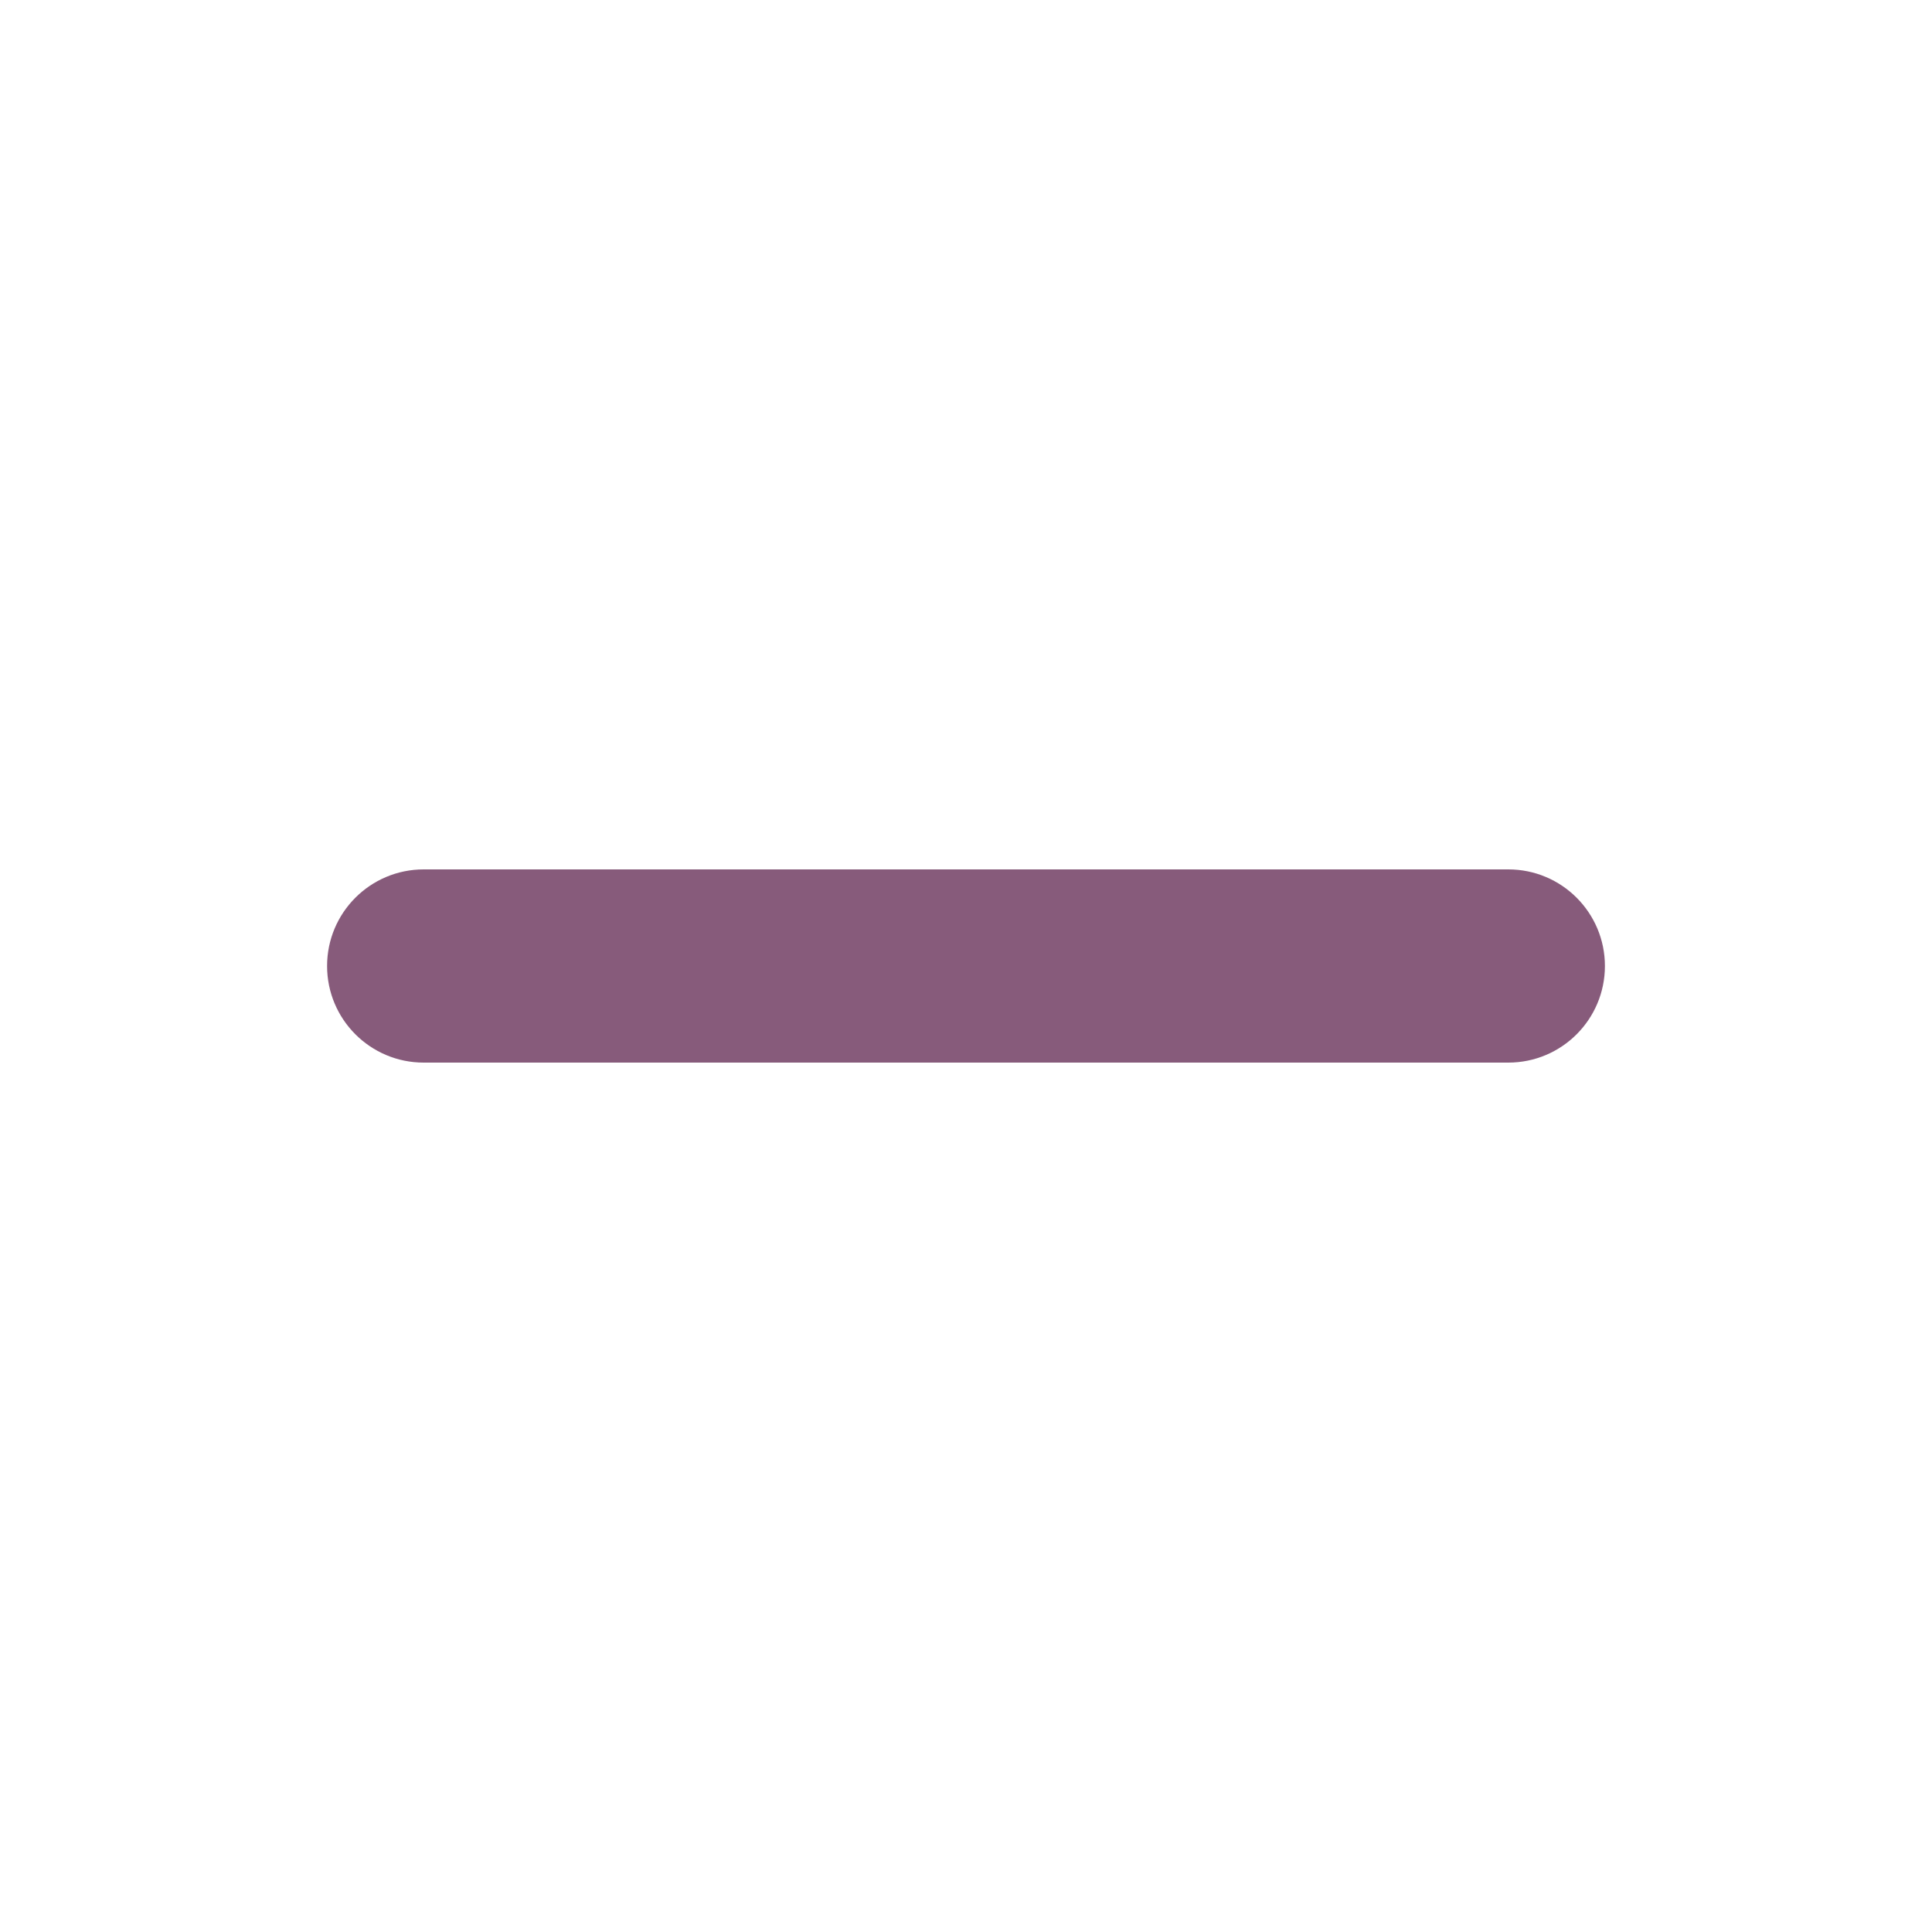
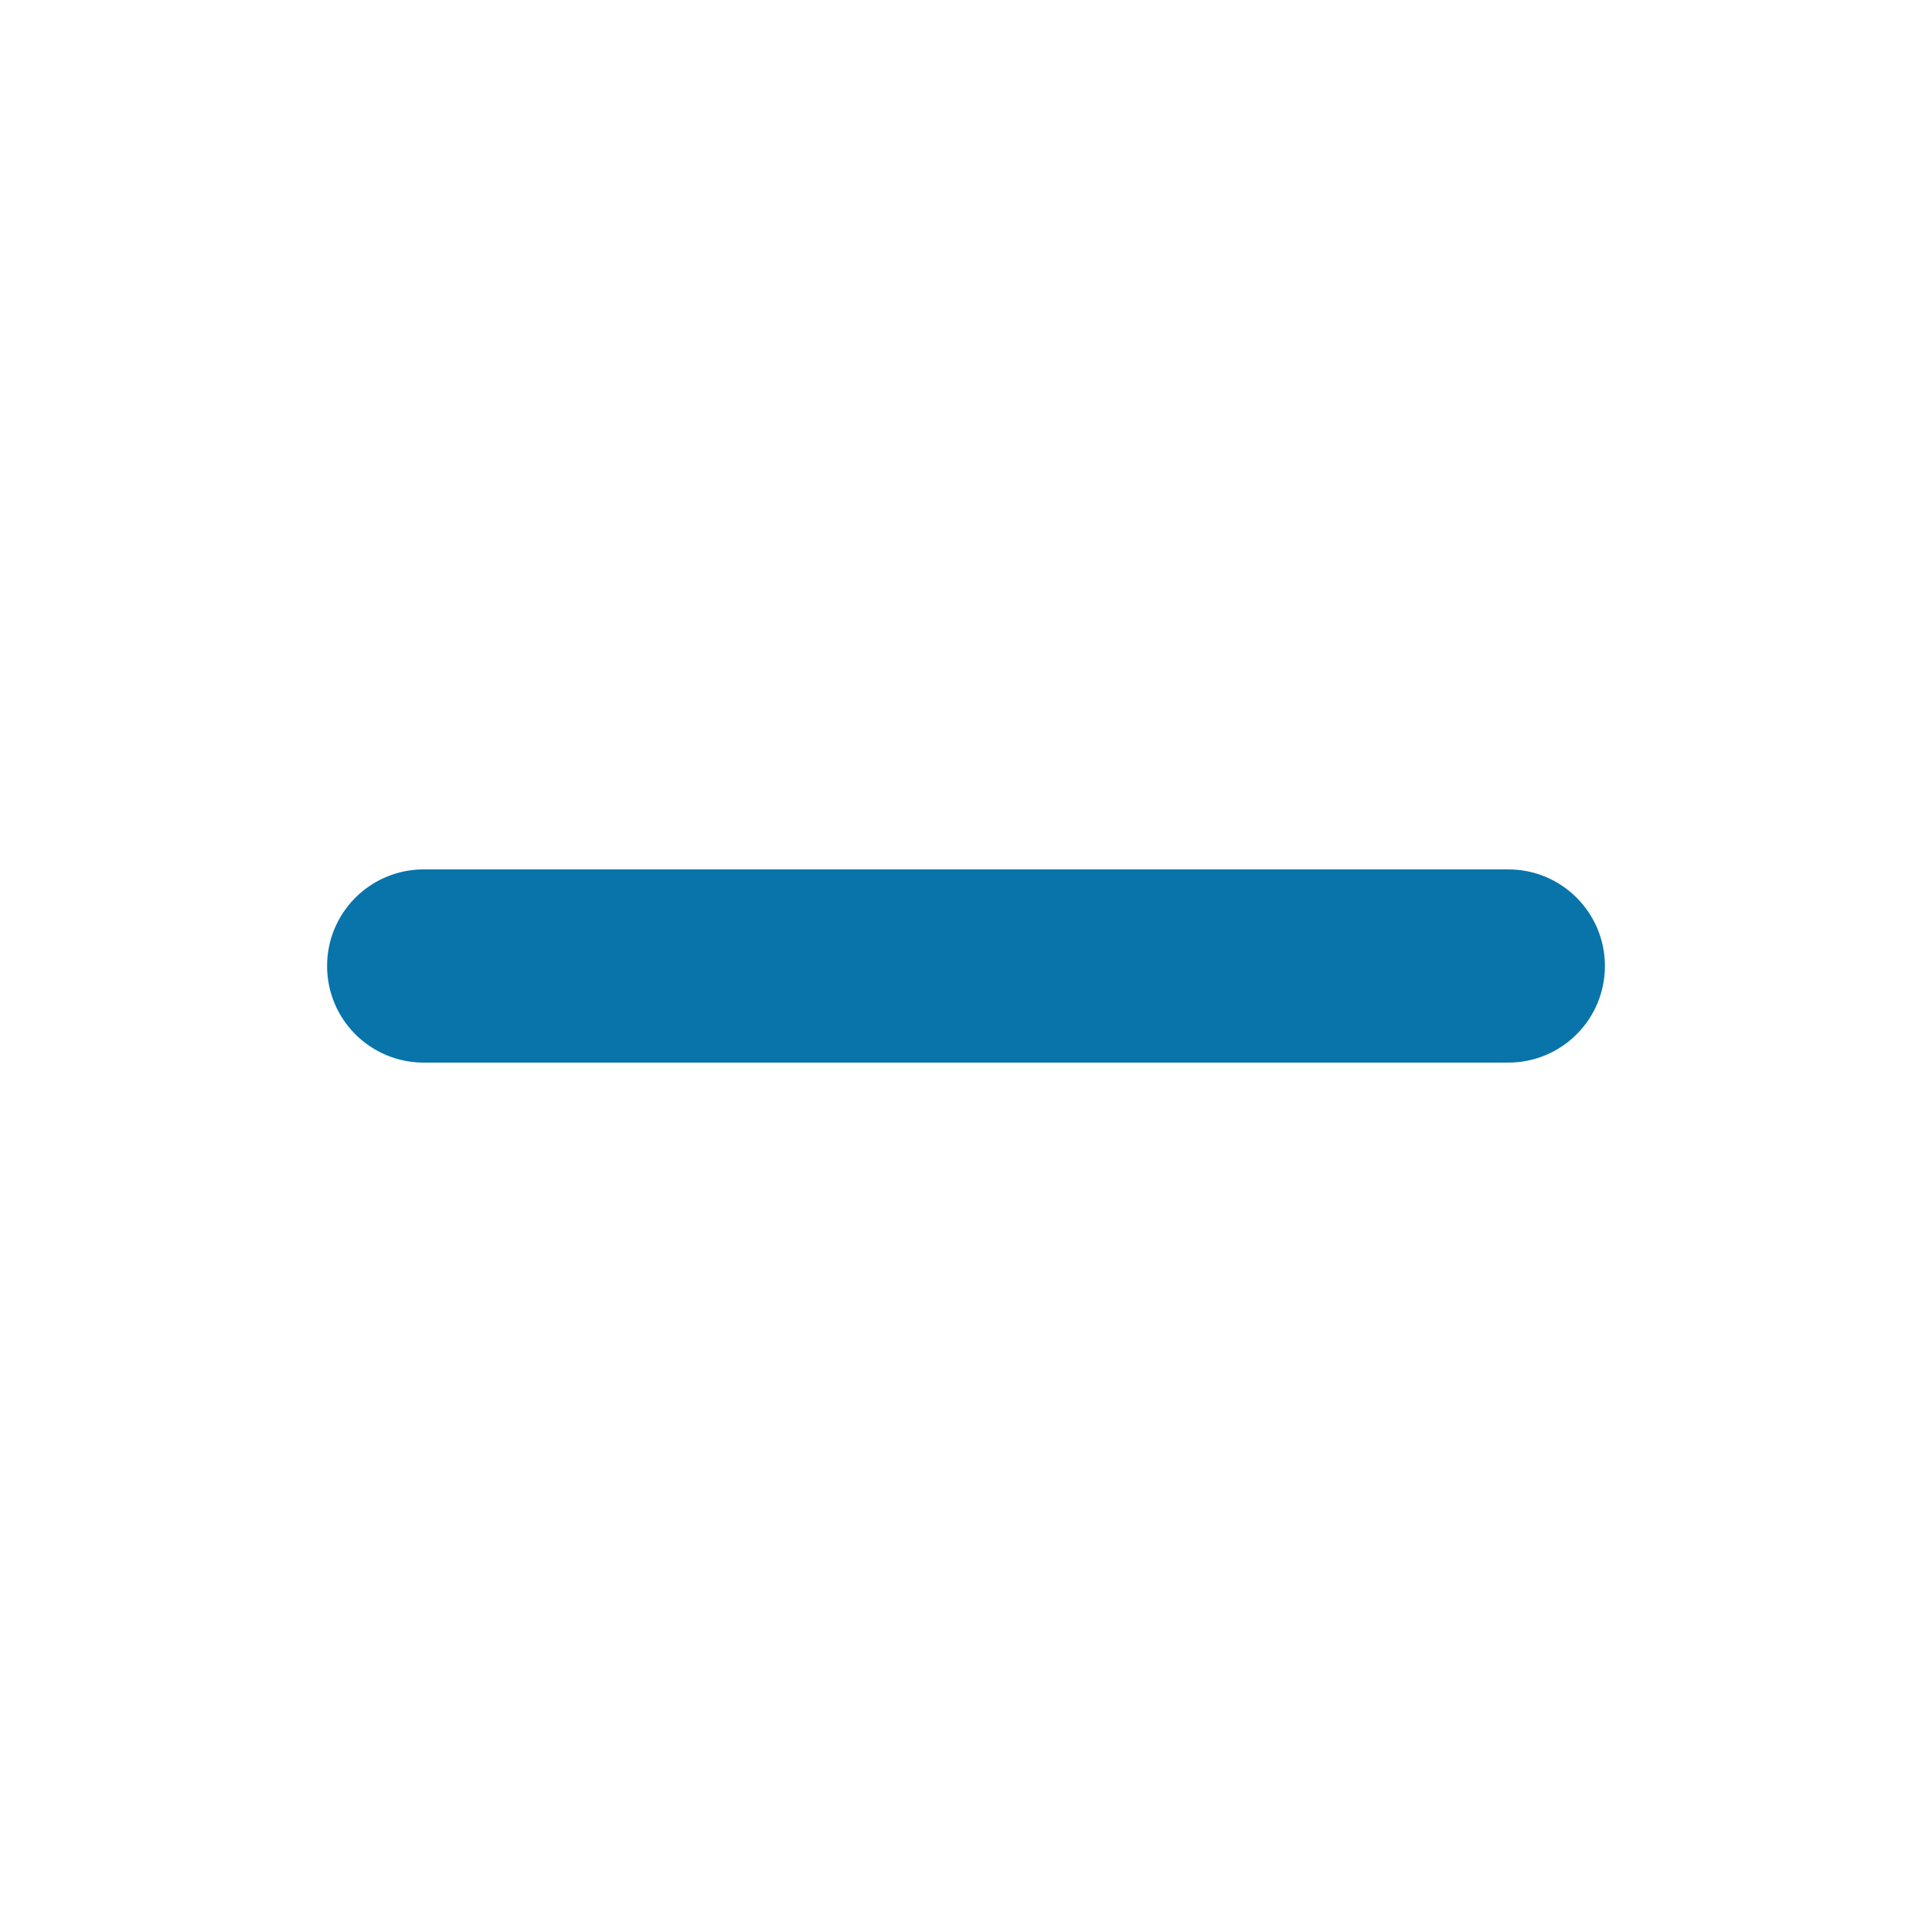
<svg xmlns="http://www.w3.org/2000/svg" viewBox="0 0 100 100">
-   <path d="M21.93,55H78.07a5,5,0,0,0,0-10H21.93a5,5,0,0,0,0,10Z" style="fill:#875b7b" />
+   <path d="M21.93,55H78.07a5,5,0,0,0,0-10H21.93a5,5,0,0,0,0,10Z" style="fill:#0874AA" />
</svg>
